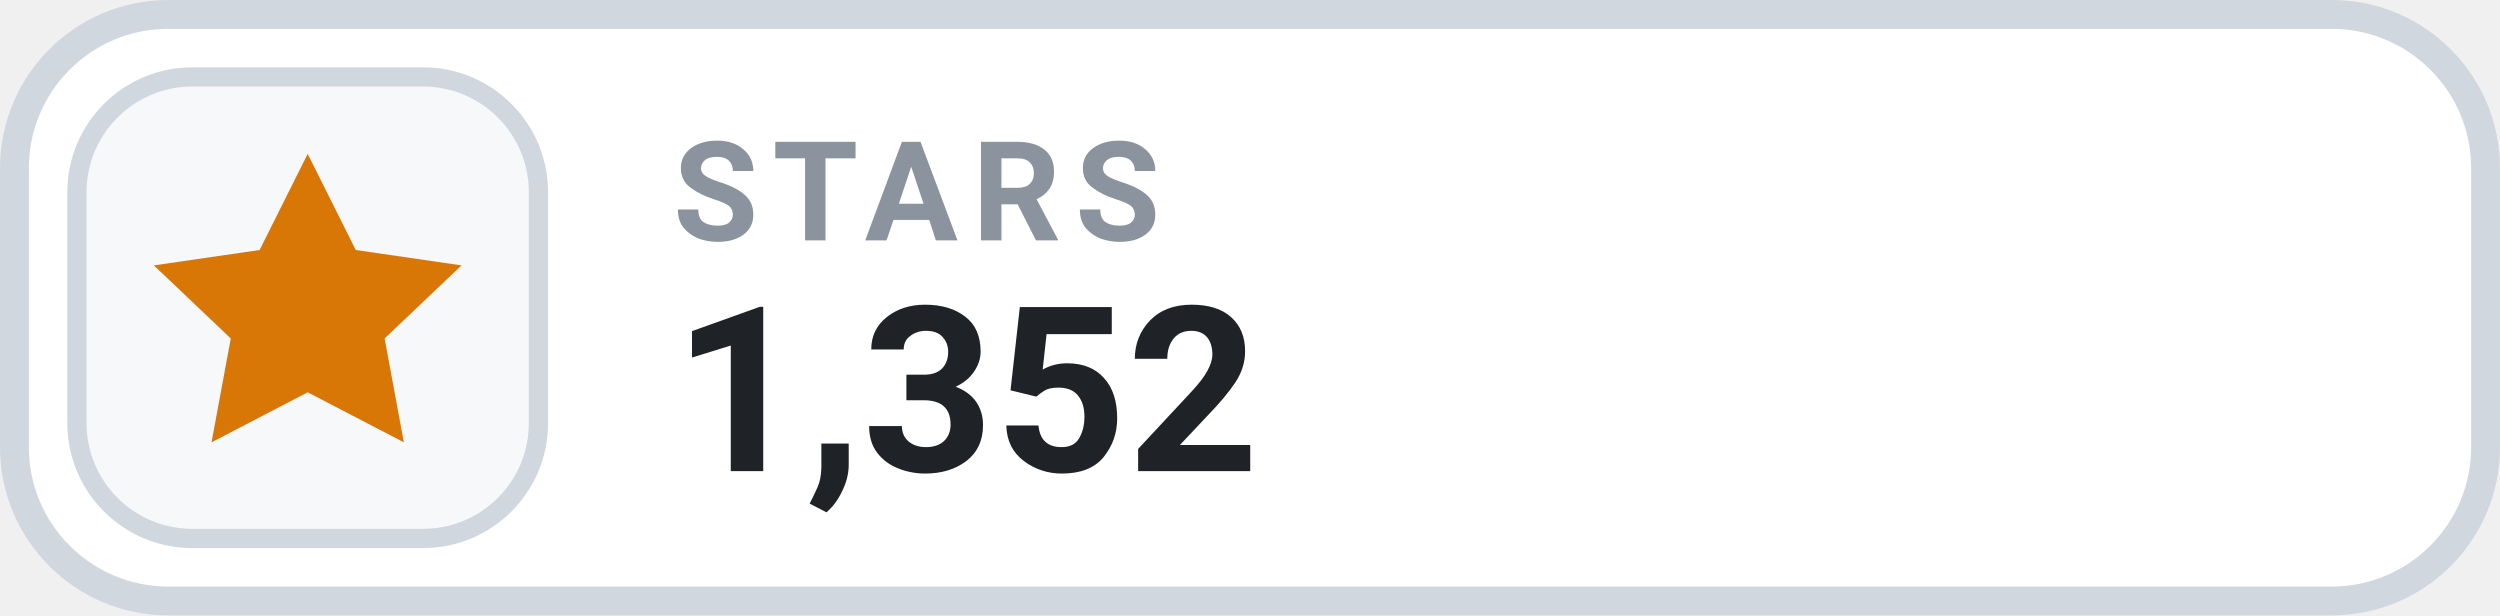
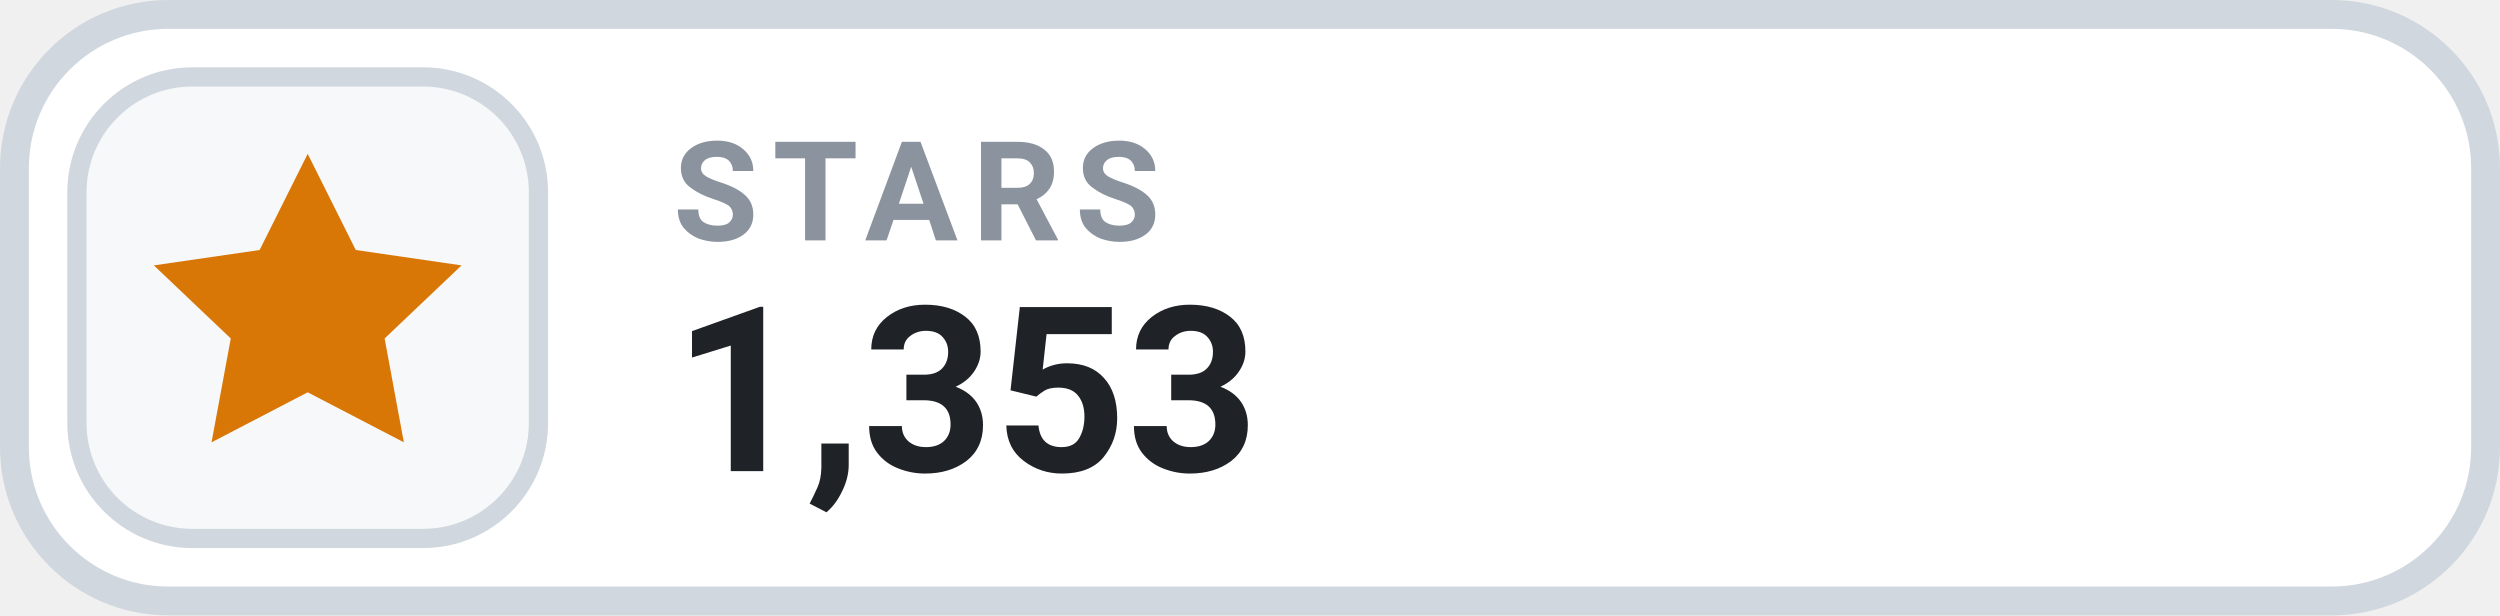
- <svg xmlns="http://www.w3.org/2000/svg" width="130" height="32" viewBox="0 0 130 32" role="img" aria-label="STARS 1,352">
+ <svg xmlns="http://www.w3.org/2000/svg" width="130" height="32" viewBox="0 0 130 32" role="img" aria-label="STARS 1,353">
  <rect x=".75" y=".75" width="128.5" height="30.5" rx="8" fill="#FFFFFF" stroke="#D0D7DE" stroke-width="1.5" />
  <rect x="4" y="4" width="24" height="24" rx="6" fill="#F6F8FA" stroke="#D0D7DE" stroke-width="1" />
  <g transform="translate(16 16)" style="color:#D97706;">
    <path d="M0 -8 l2.5 5 5.5 .8 -4 3.8 1 5.4 -5 -2.6 -5 2.6 1 -5.4 -4 -3.8 5.5 -.8 Z" fill="currentColor" />
  </g>
  <text x="35" y="12.5" fill="#8B949E" font-family="-apple-system,BlinkMacSystemFont,'Segoe UI',Roboto,Helvetica,Arial,sans-serif" font-size="7.2" font-weight="700" letter-spacing=".75">STARS</text>
-   <text x="35" y="24.5" fill="#1F2328" font-family="-apple-system,BlinkMacSystemFont,'Segoe UI',Roboto,Helvetica,Arial,sans-serif" font-size="12" font-weight="700">1,352</text>
+   <text x="35" y="24.5" fill="#1F2328" font-family="-apple-system,BlinkMacSystemFont,'Segoe UI',Roboto,Helvetica,Arial,sans-serif" font-size="12" font-weight="700">1,353</text>
</svg>
